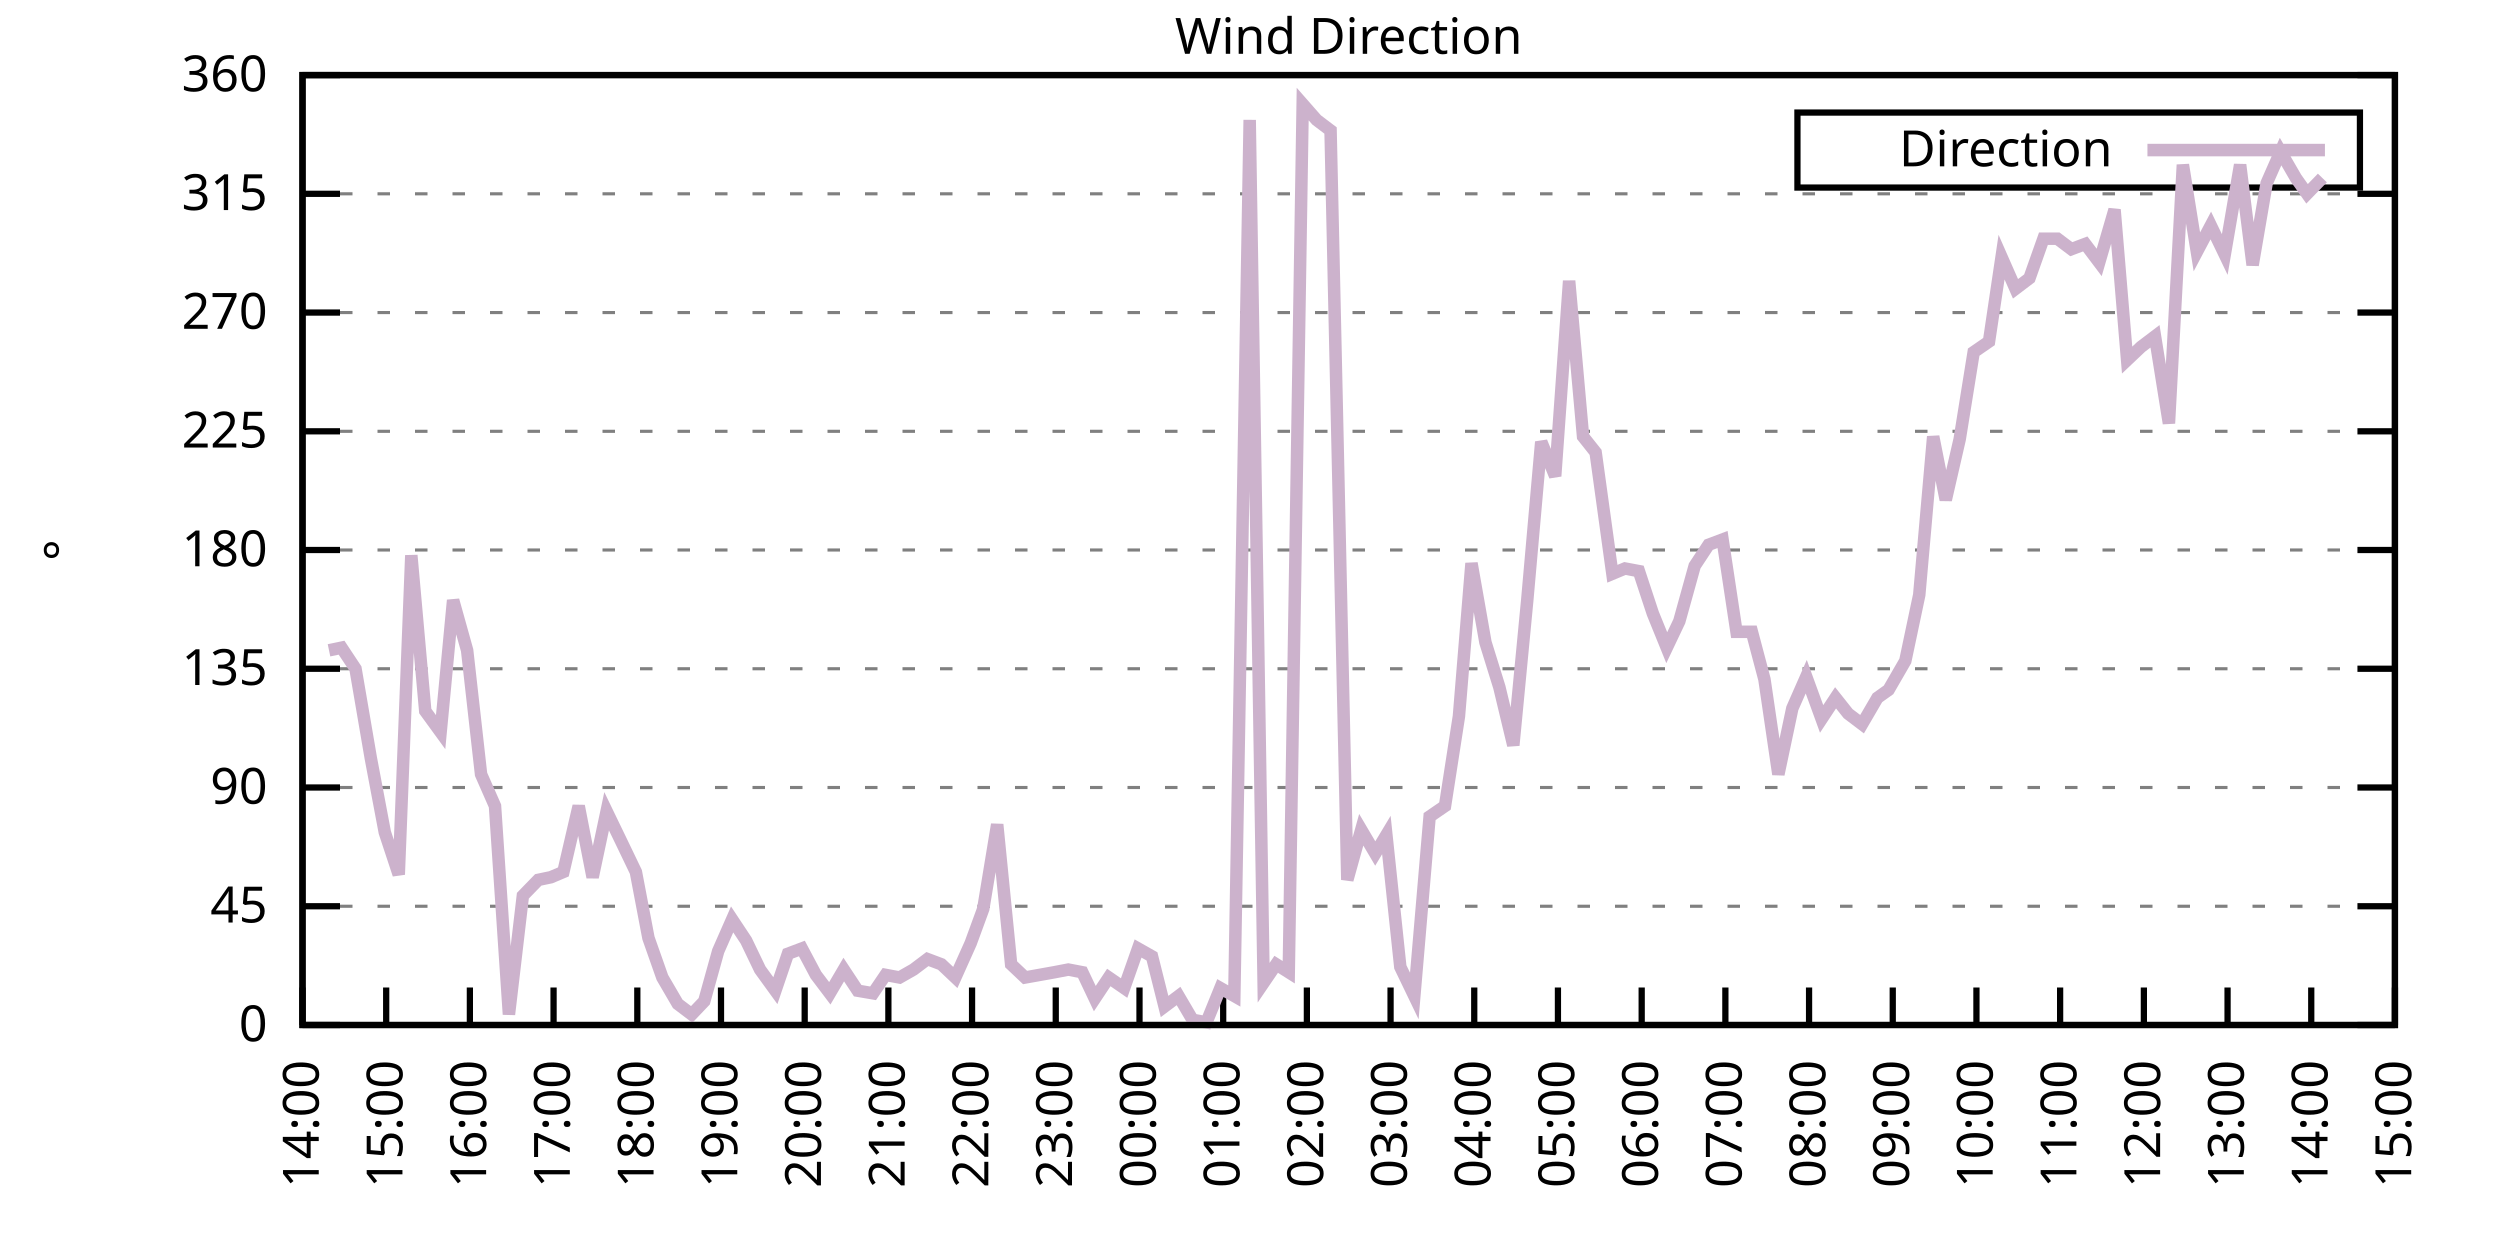
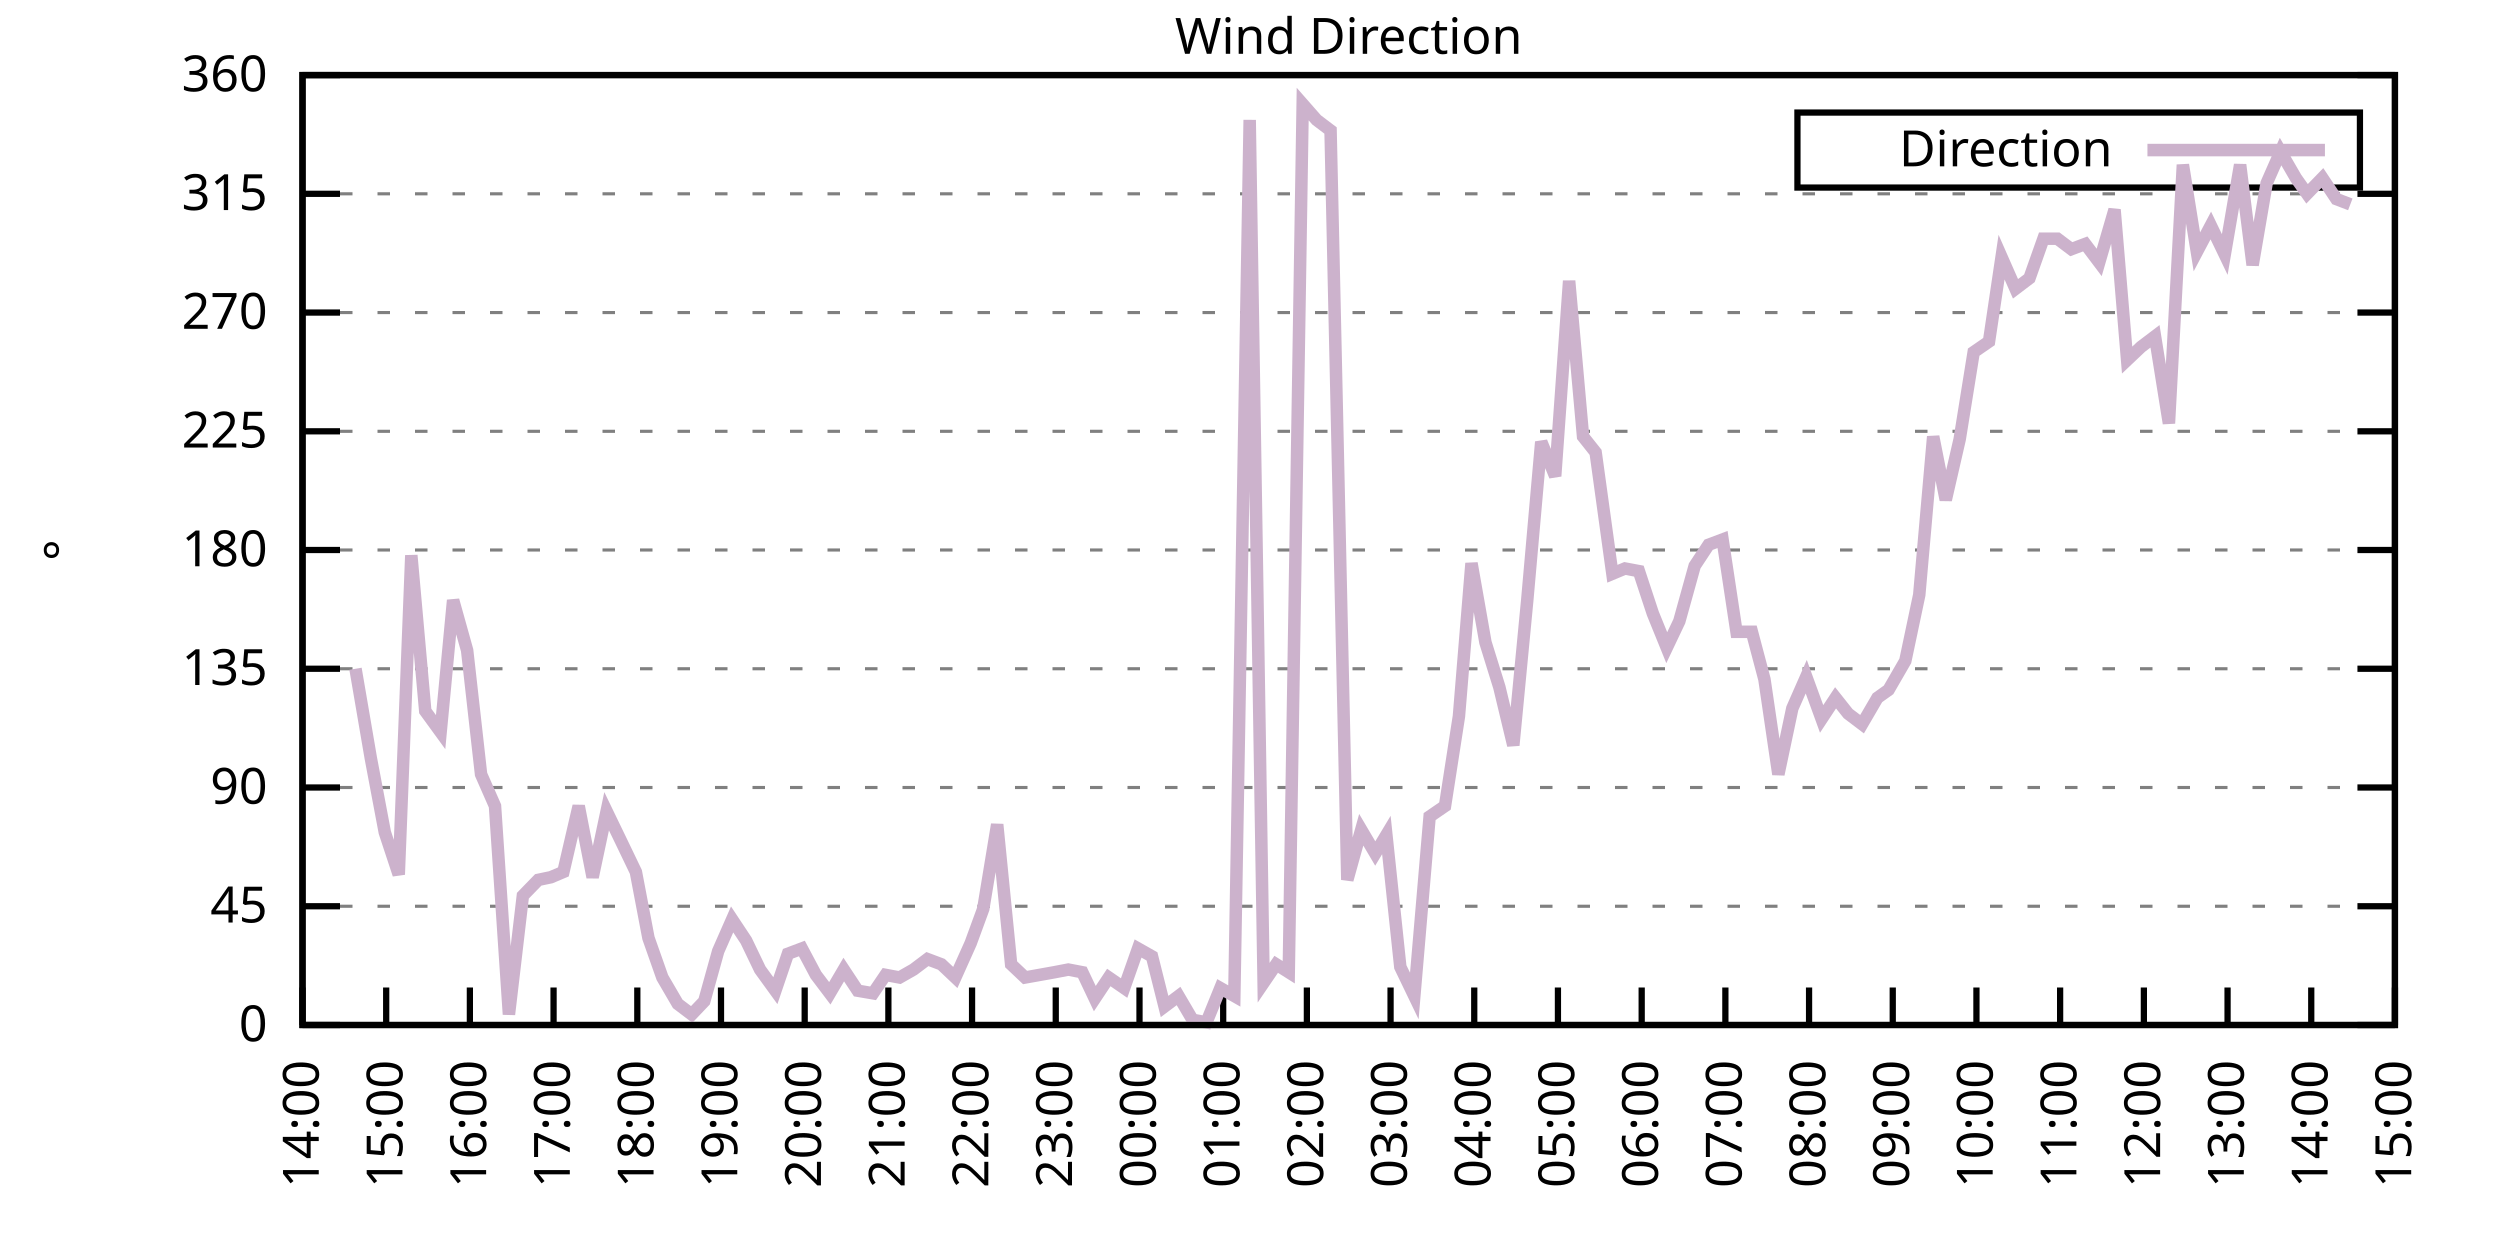
<svg xmlns="http://www.w3.org/2000/svg" xmlns:xlink="http://www.w3.org/1999/xlink" width="400" height="200" viewBox="0 0 400 200">
  <g id="gnuplot_canvas">
    <rect x="0" y="0" width="400" height="200" fill="none" />
    <defs>
      <circle id="gpDot" r="0.5" stroke-width="0.5" stroke="currentColor" />
      <path id="gpPt0" stroke-width="0.333" stroke="currentColor" d="M-1,0 h2 M0,-1 v2" />
      <path id="gpPt1" stroke-width="0.333" stroke="currentColor" d="M-1,-1 L1,1 M1,-1 L-1,1" />
      <path id="gpPt2" stroke-width="0.333" stroke="currentColor" d="M-1,0 L1,0 M0,-1 L0,1 M-1,-1 L1,1 M-1,1 L1,-1" />
      <rect id="gpPt3" stroke-width="0.333" stroke="currentColor" x="-1" y="-1" width="2" height="2" />
      <rect id="gpPt4" stroke-width="0.333" stroke="currentColor" fill="currentColor" x="-1" y="-1" width="2" height="2" />
      <circle id="gpPt5" stroke-width="0.333" stroke="currentColor" cx="0" cy="0" r="1" />
      <use xlink:href="#gpPt5" id="gpPt6" fill="currentColor" stroke="none" />
      <path id="gpPt7" stroke-width="0.333" stroke="currentColor" d="M0,-1.33 L-1.33,0.67 L1.33,0.67 z" />
      <use xlink:href="#gpPt7" id="gpPt8" fill="currentColor" stroke="none" />
      <use xlink:href="#gpPt7" id="gpPt9" stroke="currentColor" transform="rotate(180)" />
      <use xlink:href="#gpPt9" id="gpPt10" fill="currentColor" stroke="none" />
      <use xlink:href="#gpPt3" id="gpPt11" stroke="currentColor" transform="rotate(45)" />
      <use xlink:href="#gpPt11" id="gpPt12" fill="currentColor" stroke="none" />
      <path id="gpPt13" stroke-width="0.333" stroke="currentColor" d="M0,1.330 L1.265,0.411 L0.782,-1.067 L-0.782,-1.076 L-1.265,0.411 z" />
      <use xlink:href="#gpPt13" id="gpPt14" fill="currentColor" stroke="none" />
      <filter id="textbox" filterUnits="objectBoundingBox" x="0" y="0" height="1" width="1">
        <feFlood flood-color="white" flood-opacity="1" result="bgnd" />
        <feComposite in="SourceGraphic" in2="bgnd" operator="atop" />
      </filter>
      <filter id="greybox" filterUnits="objectBoundingBox" x="0" y="0" height="1" width="1">
        <feFlood flood-color="lightgrey" flood-opacity="1" result="grey" />
        <feComposite in="SourceGraphic" in2="grey" operator="atop" />
      </filter>
    </defs>
    <g fill="none" color="white" stroke="currentColor" stroke-width="1.00" stroke-linecap="butt" stroke-linejoin="miter">
</g>
    <g fill="none" color="black" stroke="currentColor" stroke-width="1.00" stroke-linecap="butt" stroke-linejoin="miter">
      <g stroke="none" shape-rendering="crispEdges">
        <polygon fill="rgb(255, 255, 255)" points="48.40,164.00 383.18,164.00 383.18,12.02 48.40,12.02 " />
      </g>
    </g>
    <g fill="none" color="black" stroke="currentColor" stroke-width="1.00" stroke-linecap="butt" stroke-linejoin="miter">
</g>
    <g fill="none" color="black" stroke="black" stroke-width="0.50" stroke-linecap="butt" stroke-linejoin="miter">
</g>
    <g fill="none" color="gray" stroke="currentColor" stroke-width="0.50" stroke-linecap="butt" stroke-linejoin="miter">
      <path stroke="gray" stroke-dasharray="2,4" class="gridline" d="M48.40,164.00 L383.19,164.00  " />
    </g>
    <g fill="none" color="gray" stroke="gray" stroke-width="1.00" stroke-linecap="butt" stroke-linejoin="miter">
</g>
    <g fill="none" color="black" stroke="currentColor" stroke-width="1.00" stroke-linecap="butt" stroke-linejoin="miter">
      <path stroke="black" d="M48.40,164.00 L54.40,164.00 M383.19,164.00 L377.19,164.00  " />
      <g transform="translate(42.80,166.60)" stroke="none" fill="black" font-family="Sans" font-size="8.00" text-anchor="end">
        <text>
          <tspan font-family="Sans"> 0</tspan>
        </text>
      </g>
    </g>
    <g fill="none" color="black" stroke="currentColor" stroke-width="1.00" stroke-linecap="butt" stroke-linejoin="miter">
</g>
    <g fill="none" color="black" stroke="black" stroke-width="0.50" stroke-linecap="butt" stroke-linejoin="miter">
</g>
    <g fill="none" color="gray" stroke="currentColor" stroke-width="0.50" stroke-linecap="butt" stroke-linejoin="miter">
      <path stroke="gray" stroke-dasharray="2,4" class="gridline" d="M48.40,145.00 L383.19,145.00  " />
    </g>
    <g fill="none" color="gray" stroke="gray" stroke-width="1.00" stroke-linecap="butt" stroke-linejoin="miter">
</g>
    <g fill="none" color="black" stroke="currentColor" stroke-width="1.00" stroke-linecap="butt" stroke-linejoin="miter">
      <path stroke="black" d="M48.40,145.00 L54.40,145.00 M383.19,145.00 L377.19,145.00  " />
      <g transform="translate(42.80,147.60)" stroke="none" fill="black" font-family="Sans" font-size="8.00" text-anchor="end">
        <text>
          <tspan font-family="Sans"> 45</tspan>
        </text>
      </g>
    </g>
    <g fill="none" color="black" stroke="currentColor" stroke-width="1.00" stroke-linecap="butt" stroke-linejoin="miter">
</g>
    <g fill="none" color="black" stroke="black" stroke-width="0.50" stroke-linecap="butt" stroke-linejoin="miter">
</g>
    <g fill="none" color="gray" stroke="currentColor" stroke-width="0.50" stroke-linecap="butt" stroke-linejoin="miter">
      <path stroke="gray" stroke-dasharray="2,4" class="gridline" d="M48.40,126.00 L383.19,126.00  " />
    </g>
    <g fill="none" color="gray" stroke="gray" stroke-width="1.00" stroke-linecap="butt" stroke-linejoin="miter">
</g>
    <g fill="none" color="black" stroke="currentColor" stroke-width="1.00" stroke-linecap="butt" stroke-linejoin="miter">
      <path stroke="black" d="M48.40,126.00 L54.40,126.00 M383.19,126.00 L377.19,126.00  " />
      <g transform="translate(42.80,128.60)" stroke="none" fill="black" font-family="Sans" font-size="8.00" text-anchor="end">
        <text>
          <tspan font-family="Sans"> 90</tspan>
        </text>
      </g>
    </g>
    <g fill="none" color="black" stroke="currentColor" stroke-width="1.00" stroke-linecap="butt" stroke-linejoin="miter">
</g>
    <g fill="none" color="black" stroke="black" stroke-width="0.50" stroke-linecap="butt" stroke-linejoin="miter">
</g>
    <g fill="none" color="gray" stroke="currentColor" stroke-width="0.50" stroke-linecap="butt" stroke-linejoin="miter">
      <path stroke="gray" stroke-dasharray="2,4" class="gridline" d="M48.40,107.00 L383.19,107.00  " />
    </g>
    <g fill="none" color="gray" stroke="gray" stroke-width="1.00" stroke-linecap="butt" stroke-linejoin="miter">
</g>
    <g fill="none" color="black" stroke="currentColor" stroke-width="1.00" stroke-linecap="butt" stroke-linejoin="miter">
      <path stroke="black" d="M48.40,107.00 L54.40,107.00 M383.19,107.00 L377.19,107.00  " />
      <g transform="translate(42.80,109.60)" stroke="none" fill="black" font-family="Sans" font-size="8.00" text-anchor="end">
        <text>
          <tspan font-family="Sans"> 135</tspan>
        </text>
      </g>
    </g>
    <g fill="none" color="black" stroke="currentColor" stroke-width="1.00" stroke-linecap="butt" stroke-linejoin="miter">
</g>
    <g fill="none" color="black" stroke="black" stroke-width="0.50" stroke-linecap="butt" stroke-linejoin="miter">
</g>
    <g fill="none" color="gray" stroke="currentColor" stroke-width="0.50" stroke-linecap="butt" stroke-linejoin="miter">
      <path stroke="gray" stroke-dasharray="2,4" class="gridline" d="M48.40,88.00 L383.19,88.00  " />
    </g>
    <g fill="none" color="gray" stroke="gray" stroke-width="1.00" stroke-linecap="butt" stroke-linejoin="miter">
</g>
    <g fill="none" color="black" stroke="currentColor" stroke-width="1.00" stroke-linecap="butt" stroke-linejoin="miter">
      <path stroke="black" d="M48.40,88.00 L54.40,88.00 M383.19,88.00 L377.19,88.00  " />
      <g transform="translate(42.80,90.60)" stroke="none" fill="black" font-family="Sans" font-size="8.00" text-anchor="end">
        <text>
          <tspan font-family="Sans"> 180</tspan>
        </text>
      </g>
    </g>
    <g fill="none" color="black" stroke="currentColor" stroke-width="1.00" stroke-linecap="butt" stroke-linejoin="miter">
</g>
    <g fill="none" color="black" stroke="black" stroke-width="0.50" stroke-linecap="butt" stroke-linejoin="miter">
</g>
    <g fill="none" color="gray" stroke="currentColor" stroke-width="0.50" stroke-linecap="butt" stroke-linejoin="miter">
      <path stroke="gray" stroke-dasharray="2,4" class="gridline" d="M48.40,69.01 L383.19,69.01  " />
    </g>
    <g fill="none" color="gray" stroke="gray" stroke-width="1.00" stroke-linecap="butt" stroke-linejoin="miter">
</g>
    <g fill="none" color="black" stroke="currentColor" stroke-width="1.00" stroke-linecap="butt" stroke-linejoin="miter">
      <path stroke="black" d="M48.40,69.01 L54.40,69.01 M383.19,69.01 L377.19,69.01  " />
      <g transform="translate(42.80,71.61)" stroke="none" fill="black" font-family="Sans" font-size="8.00" text-anchor="end">
        <text>
          <tspan font-family="Sans"> 225</tspan>
        </text>
      </g>
    </g>
    <g fill="none" color="black" stroke="currentColor" stroke-width="1.00" stroke-linecap="butt" stroke-linejoin="miter">
</g>
    <g fill="none" color="black" stroke="black" stroke-width="0.50" stroke-linecap="butt" stroke-linejoin="miter">
</g>
    <g fill="none" color="gray" stroke="currentColor" stroke-width="0.50" stroke-linecap="butt" stroke-linejoin="miter">
      <path stroke="gray" stroke-dasharray="2,4" class="gridline" d="M48.40,50.01 L383.19,50.01  " />
    </g>
    <g fill="none" color="gray" stroke="gray" stroke-width="1.00" stroke-linecap="butt" stroke-linejoin="miter">
</g>
    <g fill="none" color="black" stroke="currentColor" stroke-width="1.00" stroke-linecap="butt" stroke-linejoin="miter">
      <path stroke="black" d="M48.40,50.01 L54.40,50.01 M383.19,50.01 L377.19,50.01  " />
      <g transform="translate(42.80,52.61)" stroke="none" fill="black" font-family="Sans" font-size="8.00" text-anchor="end">
        <text>
          <tspan font-family="Sans"> 270</tspan>
        </text>
      </g>
    </g>
    <g fill="none" color="black" stroke="currentColor" stroke-width="1.00" stroke-linecap="butt" stroke-linejoin="miter">
</g>
    <g fill="none" color="black" stroke="black" stroke-width="0.50" stroke-linecap="butt" stroke-linejoin="miter">
</g>
    <g fill="none" color="gray" stroke="currentColor" stroke-width="0.50" stroke-linecap="butt" stroke-linejoin="miter">
      <path stroke="gray" stroke-dasharray="2,4" class="gridline" d="M48.40,31.01 L383.19,31.01  " />
    </g>
    <g fill="none" color="gray" stroke="gray" stroke-width="1.00" stroke-linecap="butt" stroke-linejoin="miter">
</g>
    <g fill="none" color="black" stroke="currentColor" stroke-width="1.00" stroke-linecap="butt" stroke-linejoin="miter">
      <path stroke="black" d="M48.40,31.01 L54.40,31.01 M383.19,31.01 L377.19,31.01  " />
      <g transform="translate(42.80,33.61)" stroke="none" fill="black" font-family="Sans" font-size="8.00" text-anchor="end">
        <text>
          <tspan font-family="Sans"> 315</tspan>
        </text>
      </g>
    </g>
    <g fill="none" color="black" stroke="currentColor" stroke-width="1.00" stroke-linecap="butt" stroke-linejoin="miter">
</g>
    <g fill="none" color="black" stroke="black" stroke-width="0.50" stroke-linecap="butt" stroke-linejoin="miter">
</g>
    <g fill="none" color="gray" stroke="currentColor" stroke-width="0.50" stroke-linecap="butt" stroke-linejoin="miter">
      <path stroke="gray" stroke-dasharray="2,4" class="gridline" d="M48.40,12.01 L383.19,12.01  " />
    </g>
    <g fill="none" color="gray" stroke="gray" stroke-width="1.00" stroke-linecap="butt" stroke-linejoin="miter">
</g>
    <g fill="none" color="black" stroke="currentColor" stroke-width="1.00" stroke-linecap="butt" stroke-linejoin="miter">
      <path stroke="black" d="M48.40,12.01 L54.40,12.01 M383.19,12.01 L377.19,12.01  " />
      <g transform="translate(42.80,14.61)" stroke="none" fill="black" font-family="Sans" font-size="8.00" text-anchor="end">
        <text>
          <tspan font-family="Sans"> 360</tspan>
        </text>
      </g>
    </g>
    <g fill="none" color="black" stroke="currentColor" stroke-width="1.00" stroke-linecap="butt" stroke-linejoin="miter">
      <path stroke="black" d="M48.40,164.00 L48.40,158.00  " />
      <g transform="translate(51.00,169.60) rotate(270.00)" stroke="none" fill="black" font-family="Sans" font-size="8.00" text-anchor="end">
        <text>
          <tspan font-family="Sans">14:00</tspan>
        </text>
      </g>
    </g>
    <g fill="none" color="black" stroke="currentColor" stroke-width="1.00" stroke-linecap="butt" stroke-linejoin="miter">
      <path stroke="black" d="M61.79,164.00 L61.79,158.00  " />
      <g transform="translate(64.39,169.60) rotate(270.00)" stroke="none" fill="black" font-family="Sans" font-size="8.00" text-anchor="end">
        <text>
          <tspan font-family="Sans">15:00</tspan>
        </text>
      </g>
    </g>
    <g fill="none" color="black" stroke="currentColor" stroke-width="1.00" stroke-linecap="butt" stroke-linejoin="miter">
      <path stroke="black" d="M75.18,164.00 L75.18,158.00  " />
      <g transform="translate(77.78,169.60) rotate(270.00)" stroke="none" fill="black" font-family="Sans" font-size="8.00" text-anchor="end">
        <text>
          <tspan font-family="Sans">16:00</tspan>
        </text>
      </g>
    </g>
    <g fill="none" color="black" stroke="currentColor" stroke-width="1.00" stroke-linecap="butt" stroke-linejoin="miter">
      <path stroke="black" d="M88.57,164.00 L88.57,158.00  " />
      <g transform="translate(91.17,169.60) rotate(270.00)" stroke="none" fill="black" font-family="Sans" font-size="8.00" text-anchor="end">
        <text>
          <tspan font-family="Sans">17:00</tspan>
        </text>
      </g>
    </g>
    <g fill="none" color="black" stroke="currentColor" stroke-width="1.00" stroke-linecap="butt" stroke-linejoin="miter">
      <path stroke="black" d="M101.97,164.00 L101.97,158.00  " />
      <g transform="translate(104.57,169.60) rotate(270.00)" stroke="none" fill="black" font-family="Sans" font-size="8.00" text-anchor="end">
        <text>
          <tspan font-family="Sans">18:00</tspan>
        </text>
      </g>
    </g>
    <g fill="none" color="black" stroke="currentColor" stroke-width="1.00" stroke-linecap="butt" stroke-linejoin="miter">
      <path stroke="black" d="M115.36,164.00 L115.36,158.00  " />
      <g transform="translate(117.96,169.60) rotate(270.00)" stroke="none" fill="black" font-family="Sans" font-size="8.00" text-anchor="end">
        <text>
          <tspan font-family="Sans">19:00</tspan>
        </text>
      </g>
    </g>
    <g fill="none" color="black" stroke="currentColor" stroke-width="1.00" stroke-linecap="butt" stroke-linejoin="miter">
      <path stroke="black" d="M128.75,164.00 L128.75,158.00  " />
      <g transform="translate(131.35,169.60) rotate(270.00)" stroke="none" fill="black" font-family="Sans" font-size="8.00" text-anchor="end">
        <text>
          <tspan font-family="Sans">20:00</tspan>
        </text>
      </g>
    </g>
    <g fill="none" color="black" stroke="currentColor" stroke-width="1.00" stroke-linecap="butt" stroke-linejoin="miter">
      <path stroke="black" d="M142.14,164.00 L142.14,158.00  " />
      <g transform="translate(144.74,169.60) rotate(270.00)" stroke="none" fill="black" font-family="Sans" font-size="8.00" text-anchor="end">
        <text>
          <tspan font-family="Sans">21:00</tspan>
        </text>
      </g>
    </g>
    <g fill="none" color="black" stroke="currentColor" stroke-width="1.00" stroke-linecap="butt" stroke-linejoin="miter">
      <path stroke="black" d="M155.53,164.00 L155.53,158.00  " />
      <g transform="translate(158.13,169.60) rotate(270.00)" stroke="none" fill="black" font-family="Sans" font-size="8.00" text-anchor="end">
        <text>
          <tspan font-family="Sans">22:00</tspan>
        </text>
      </g>
    </g>
    <g fill="none" color="black" stroke="currentColor" stroke-width="1.00" stroke-linecap="butt" stroke-linejoin="miter">
      <path stroke="black" d="M168.92,164.00 L168.92,158.00  " />
      <g transform="translate(171.52,169.60) rotate(270.00)" stroke="none" fill="black" font-family="Sans" font-size="8.00" text-anchor="end">
        <text>
          <tspan font-family="Sans">23:00</tspan>
        </text>
      </g>
    </g>
    <g fill="none" color="black" stroke="currentColor" stroke-width="1.00" stroke-linecap="butt" stroke-linejoin="miter">
      <path stroke="black" d="M182.32,164.00 L182.32,158.00  " />
      <g transform="translate(184.92,169.60) rotate(270.00)" stroke="none" fill="black" font-family="Sans" font-size="8.00" text-anchor="end">
        <text>
          <tspan font-family="Sans">00:00</tspan>
        </text>
      </g>
    </g>
    <g fill="none" color="black" stroke="currentColor" stroke-width="1.00" stroke-linecap="butt" stroke-linejoin="miter">
      <path stroke="black" d="M195.71,164.00 L195.71,158.00  " />
      <g transform="translate(198.31,169.60) rotate(270.00)" stroke="none" fill="black" font-family="Sans" font-size="8.00" text-anchor="end">
        <text>
          <tspan font-family="Sans">01:00</tspan>
        </text>
      </g>
    </g>
    <g fill="none" color="black" stroke="currentColor" stroke-width="1.00" stroke-linecap="butt" stroke-linejoin="miter">
      <path stroke="black" d="M209.10,164.00 L209.10,158.00  " />
      <g transform="translate(211.70,169.60) rotate(270.00)" stroke="none" fill="black" font-family="Sans" font-size="8.00" text-anchor="end">
        <text>
          <tspan font-family="Sans">02:00</tspan>
        </text>
      </g>
    </g>
    <g fill="none" color="black" stroke="currentColor" stroke-width="1.00" stroke-linecap="butt" stroke-linejoin="miter">
      <path stroke="black" d="M222.49,164.00 L222.49,158.00  " />
      <g transform="translate(225.09,169.60) rotate(270.00)" stroke="none" fill="black" font-family="Sans" font-size="8.00" text-anchor="end">
        <text>
          <tspan font-family="Sans">03:00</tspan>
        </text>
      </g>
    </g>
    <g fill="none" color="black" stroke="currentColor" stroke-width="1.00" stroke-linecap="butt" stroke-linejoin="miter">
      <path stroke="black" d="M235.88,164.00 L235.88,158.00  " />
      <g transform="translate(238.48,169.60) rotate(270.00)" stroke="none" fill="black" font-family="Sans" font-size="8.00" text-anchor="end">
        <text>
          <tspan font-family="Sans">04:00</tspan>
        </text>
      </g>
    </g>
    <g fill="none" color="black" stroke="currentColor" stroke-width="1.00" stroke-linecap="butt" stroke-linejoin="miter">
      <path stroke="black" d="M249.27,164.00 L249.27,158.00  " />
      <g transform="translate(251.87,169.60) rotate(270.00)" stroke="none" fill="black" font-family="Sans" font-size="8.00" text-anchor="end">
        <text>
          <tspan font-family="Sans">05:00</tspan>
        </text>
      </g>
    </g>
    <g fill="none" color="black" stroke="currentColor" stroke-width="1.00" stroke-linecap="butt" stroke-linejoin="miter">
      <path stroke="black" d="M262.67,164.00 L262.67,158.00  " />
      <g transform="translate(265.27,169.60) rotate(270.00)" stroke="none" fill="black" font-family="Sans" font-size="8.00" text-anchor="end">
        <text>
          <tspan font-family="Sans">06:00</tspan>
        </text>
      </g>
    </g>
    <g fill="none" color="black" stroke="currentColor" stroke-width="1.00" stroke-linecap="butt" stroke-linejoin="miter">
      <path stroke="black" d="M276.06,164.00 L276.06,158.00  " />
      <g transform="translate(278.66,169.60) rotate(270.00)" stroke="none" fill="black" font-family="Sans" font-size="8.00" text-anchor="end">
        <text>
          <tspan font-family="Sans">07:00</tspan>
        </text>
      </g>
    </g>
    <g fill="none" color="black" stroke="currentColor" stroke-width="1.00" stroke-linecap="butt" stroke-linejoin="miter">
      <path stroke="black" d="M289.45,164.00 L289.45,158.00  " />
      <g transform="translate(292.05,169.60) rotate(270.00)" stroke="none" fill="black" font-family="Sans" font-size="8.00" text-anchor="end">
        <text>
          <tspan font-family="Sans">08:00</tspan>
        </text>
      </g>
    </g>
    <g fill="none" color="black" stroke="currentColor" stroke-width="1.00" stroke-linecap="butt" stroke-linejoin="miter">
      <path stroke="black" d="M302.84,164.00 L302.84,158.00  " />
      <g transform="translate(305.44,169.60) rotate(270.00)" stroke="none" fill="black" font-family="Sans" font-size="8.00" text-anchor="end">
        <text>
          <tspan font-family="Sans">09:00</tspan>
        </text>
      </g>
    </g>
    <g fill="none" color="black" stroke="currentColor" stroke-width="1.00" stroke-linecap="butt" stroke-linejoin="miter">
      <path stroke="black" d="M316.23,164.00 L316.23,158.00  " />
      <g transform="translate(318.83,169.60) rotate(270.00)" stroke="none" fill="black" font-family="Sans" font-size="8.00" text-anchor="end">
        <text>
          <tspan font-family="Sans">10:00</tspan>
        </text>
      </g>
    </g>
    <g fill="none" color="black" stroke="currentColor" stroke-width="1.00" stroke-linecap="butt" stroke-linejoin="miter">
      <path stroke="black" d="M329.62,164.00 L329.62,158.00  " />
      <g transform="translate(332.22,169.60) rotate(270.00)" stroke="none" fill="black" font-family="Sans" font-size="8.00" text-anchor="end">
        <text>
          <tspan font-family="Sans">11:00</tspan>
        </text>
      </g>
    </g>
    <g fill="none" color="black" stroke="currentColor" stroke-width="1.00" stroke-linecap="butt" stroke-linejoin="miter">
      <path stroke="black" d="M343.02,164.00 L343.02,158.00  " />
      <g transform="translate(345.62,169.60) rotate(270.00)" stroke="none" fill="black" font-family="Sans" font-size="8.00" text-anchor="end">
        <text>
          <tspan font-family="Sans">12:00</tspan>
        </text>
      </g>
    </g>
    <g fill="none" color="black" stroke="currentColor" stroke-width="1.00" stroke-linecap="butt" stroke-linejoin="miter">
      <path stroke="black" d="M356.41,164.00 L356.41,158.00  " />
      <g transform="translate(359.01,169.60) rotate(270.00)" stroke="none" fill="black" font-family="Sans" font-size="8.00" text-anchor="end">
        <text>
          <tspan font-family="Sans">13:00</tspan>
        </text>
      </g>
    </g>
    <g fill="none" color="black" stroke="currentColor" stroke-width="1.00" stroke-linecap="butt" stroke-linejoin="miter">
      <path stroke="black" d="M369.80,164.00 L369.80,158.00  " />
      <g transform="translate(372.40,169.60) rotate(270.00)" stroke="none" fill="black" font-family="Sans" font-size="8.00" text-anchor="end">
        <text>
          <tspan font-family="Sans">14:00</tspan>
        </text>
      </g>
    </g>
    <g fill="none" color="black" stroke="currentColor" stroke-width="1.00" stroke-linecap="butt" stroke-linejoin="miter">
      <path stroke="black" d="M383.19,164.00 L383.19,158.00  " />
      <g transform="translate(385.79,169.60) rotate(270.00)" stroke="none" fill="black" font-family="Sans" font-size="8.00" text-anchor="end">
        <text>
          <tspan font-family="Sans">15:00</tspan>
        </text>
      </g>
    </g>
    <g fill="none" color="black" stroke="currentColor" stroke-width="1.00" stroke-linecap="butt" stroke-linejoin="miter">
</g>
    <g fill="none" color="black" stroke="currentColor" stroke-width="1.00" stroke-linecap="butt" stroke-linejoin="miter">
      <path stroke="black" d="M48.40,12.01 L48.40,164.00 L383.19,164.00 L383.19,12.01 L48.40,12.01 Z  " />
    </g>
    <g fill="none" color="black" stroke="currentColor" stroke-width="1.00" stroke-linecap="butt" stroke-linejoin="miter">
</g>
    <g fill="none" color="black" stroke="currentColor" stroke-width="1.00" stroke-linecap="butt" stroke-linejoin="miter">
      <path stroke="black" d="M287.59,30.01 L287.59,18.01 L377.59,18.01 L377.59,30.01 L287.59,30.01 Z  " />
    </g>
    <g id="Wind_direction_plot_1">
      <g fill="none" color="white" stroke="black" stroke-width="2.00" stroke-linecap="butt" stroke-linejoin="miter">
</g>
      <g fill="none" color="black" stroke="currentColor" stroke-width="2.00" stroke-linecap="butt" stroke-linejoin="miter">
        <g transform="translate(337.99,26.61)" stroke="none" fill="black" font-family="Sans" font-size="8.00" text-anchor="end">
          <text>
            <tspan font-family="Sans">Direction</tspan>
          </text>
        </g>
      </g>
      <g fill="none" color="black" stroke="currentColor" stroke-width="2.00" stroke-linecap="butt" stroke-linejoin="miter">
-         <path stroke="rgb(204, 178, 204)" d="M343.59,24.01 L371.99,24.01 M52.64,104.05 L54.65,103.63 L56.88,107.00 L59.34,121.36 L61.57,133.18 L63.80,139.93   L65.81,88.85 L68.04,113.76 L70.50,117.14 L72.50,96.03 L74.74,104.05 L76.97,123.89 L79.20,128.96 L81.43,162.31   L83.66,143.31 L86.12,140.78 L88.13,140.36 L90.14,139.51 L92.59,128.96 L94.82,140.36 L97.06,129.80 L99.51,134.87   L101.74,139.51 L103.75,150.07 L105.98,156.40 L108.44,160.62 L110.67,162.31 L112.68,160.20 L114.91,152.18 L117.14,147.11   L119.38,150.49 L121.61,155.13 L124.06,158.51 L126.07,152.60 L128.30,151.76 L130.54,155.98 L132.77,158.93 L135.00,155.13   L137.23,158.51 L139.69,158.93 L141.69,155.98 L143.93,156.40 L146.16,155.13 L148.39,153.45 L150.62,154.29 L152.85,156.40   L155.31,150.91 L157.32,145.42 L159.55,131.91 L161.78,154.29 L164.01,156.40 L168.70,155.56 L170.93,155.13 L173.17,155.56   L175.17,159.78 L177.41,156.40 L179.86,158.09 L182.09,151.76 L184.32,153.02 L186.33,161.04 L188.57,159.36 L190.80,163.16   L193.03,163.58 L195.26,158.09 L197.49,159.36 L199.95,19.19 L202.18,157.24 L204.19,154.29 L206.20,155.56 L208.43,16.65   L210.66,19.19 L212.89,20.88 L215.57,140.78 L217.80,132.76 L220.04,136.56 L221.82,133.60 L224.05,154.71 L226.29,159.36   L228.74,130.65 L231.20,128.96 L233.43,114.60 L235.44,90.12 L237.67,102.78 L239.90,109.96 L242.13,119.25 L244.36,96.03   L246.60,70.70 L248.83,76.18 L251.06,44.94 L253.29,69.85 L255.30,72.38 L257.98,91.80 L259.99,90.96 L262.22,91.38   L264.45,98.14 L266.68,103.63 L268.69,99.40 L271.15,90.54 L273.38,87.16 L275.61,86.32 L277.84,101.09 L280.30,101.09   L282.31,108.69 L284.54,123.89 L286.77,113.34 L289.00,108.27 L291.46,115.03 L293.69,111.65 L295.70,114.18 L297.93,115.87   L300.39,111.65 L302.17,110.38 L304.85,105.74 L307.08,95.18 L309.31,69.85 L311.32,79.98 L313.55,70.27 L315.79,56.34   L318.24,54.65 L320.25,41.14 L322.48,46.21 L324.71,44.52 L326.95,38.19 L329.18,38.19 L331.41,39.87 L333.64,39.03   L335.87,41.99 L338.33,33.54 L340.34,57.61 L342.57,55.50 L344.80,53.81 L347.03,67.74 L349.26,26.36 L351.50,40.30   L353.73,36.08 L355.96,40.72 L358.42,26.36 L360.42,42.41 L362.66,29.32 L364.89,24.25 L367.34,28.48 L369.13,31.01   L371.58,28.48  " />
+         <path stroke="rgb(204, 178, 204)" d="M343.59,24.01 L371.99,24.01 M56.88,107.00 L59.34,121.36 L61.57,133.18 L63.80,139.93 L65.81,88.85 L68.04,113.76   L70.50,117.14 L72.50,96.03 L74.74,104.05 L76.97,123.89 L79.20,128.96 L81.43,162.31 L83.66,143.31 L86.12,140.78   L88.13,140.36 L90.14,139.51 L92.59,128.96 L94.82,140.36 L97.06,129.80 L99.51,134.87 L101.74,139.51 L103.75,150.07   L105.98,156.40 L108.44,160.62 L110.67,162.31 L112.68,160.20 L114.91,152.18 L117.14,147.11 L119.38,150.49 L121.61,155.13   L124.06,158.51 L126.07,152.60 L128.30,151.76 L130.54,155.98 L132.77,158.93 L135.00,155.13 L137.23,158.51 L139.69,158.93   L141.69,155.98 L143.93,156.40 L146.16,155.13 L148.39,153.45 L150.62,154.29 L152.85,156.40 L155.31,150.91 L157.32,145.42   L159.55,131.91 L161.78,154.29 L164.01,156.40 L168.70,155.56 L170.93,155.13 L173.17,155.56 L175.17,159.78 L177.41,156.40   L179.86,158.09 L182.09,151.76 L184.32,153.02 L186.33,161.04 L188.57,159.36 L190.80,163.16 L193.03,163.58 L195.26,158.09   L197.49,159.36 L199.95,19.19 L202.18,157.24 L204.19,154.29 L206.20,155.56 L208.43,16.65 L210.66,19.19 L212.89,20.88   L215.57,140.78 L217.80,132.76 L220.04,136.56 L221.82,133.60 L224.05,154.71 L226.29,159.36 L228.74,130.65 L231.20,128.96   L233.43,114.60 L235.44,90.12 L237.67,102.78 L239.90,109.96 L242.13,119.25 L244.36,96.03 L246.60,70.70 L248.83,76.18   L251.06,44.94 L253.29,69.85 L255.30,72.38 L257.98,91.80 L259.99,90.96 L262.22,91.38 L264.45,98.14 L266.68,103.63   L268.69,99.40 L271.15,90.54 L273.38,87.16 L275.61,86.32 L277.84,101.09 L280.30,101.09 L282.31,108.69 L284.54,123.89   L286.77,113.34 L289.00,108.27 L291.46,115.03 L293.69,111.65 L295.70,114.18 L297.93,115.87 L300.39,111.65 L302.17,110.38   L304.85,105.74 L307.08,95.18 L309.31,69.85 L311.32,79.98 L313.55,70.27 L315.79,56.34 L318.24,54.65 L320.25,41.14   L322.48,46.21 L324.71,44.52 L326.95,38.19 L329.18,38.19 L331.41,39.87 L333.64,39.03 L335.87,41.99 L338.33,33.54   L340.34,57.61 L342.57,55.50 L344.80,53.81 L347.03,67.74 L349.26,26.36 L351.50,40.30 L353.73,36.08 L355.96,40.72   L358.42,26.36 L360.42,42.41 L362.66,29.32 L364.89,24.25 L367.34,28.48 L369.13,31.01 L371.58,28.48 L373.82,31.85   L376.05,32.70  " />
      </g>
    </g>
    <g fill="none" color="black" stroke="currentColor" stroke-width="2.00" stroke-linecap="butt" stroke-linejoin="miter">
</g>
    <g fill="none" color="black" stroke="black" stroke-width="1.00" stroke-linecap="butt" stroke-linejoin="miter">
</g>
    <g fill="none" color="black" stroke="currentColor" stroke-width="1.00" stroke-linecap="butt" stroke-linejoin="miter">
      <path stroke="black" d="M48.40,12.01 L48.40,164.00 L383.19,164.00 L383.19,12.01 L48.40,12.01 Z  " />
      <g transform="translate(12.80,88.01) rotate(270.00)" stroke="none" fill="black" font-family="Sans" font-size="8.00" text-anchor="middle">
        <text>
          <tspan font-family="Sans">°</tspan>
        </text>
      </g>
    </g>
    <g fill="none" color="black" stroke="currentColor" stroke-width="1.00" stroke-linecap="butt" stroke-linejoin="miter">
</g>
    <g fill="none" color="black" stroke="currentColor" stroke-width="1.00" stroke-linecap="butt" stroke-linejoin="miter">
      <g transform="translate(215.79,8.61)" stroke="none" fill="black" font-family="Sans" font-size="8.00" text-anchor="middle">
        <text>
          <tspan font-family="Sans">Wind Direction</tspan>
        </text>
      </g>
    </g>
    <g fill="none" color="black" stroke="currentColor" stroke-width="1.00" stroke-linecap="butt" stroke-linejoin="miter">
</g>
  </g>
</svg>
